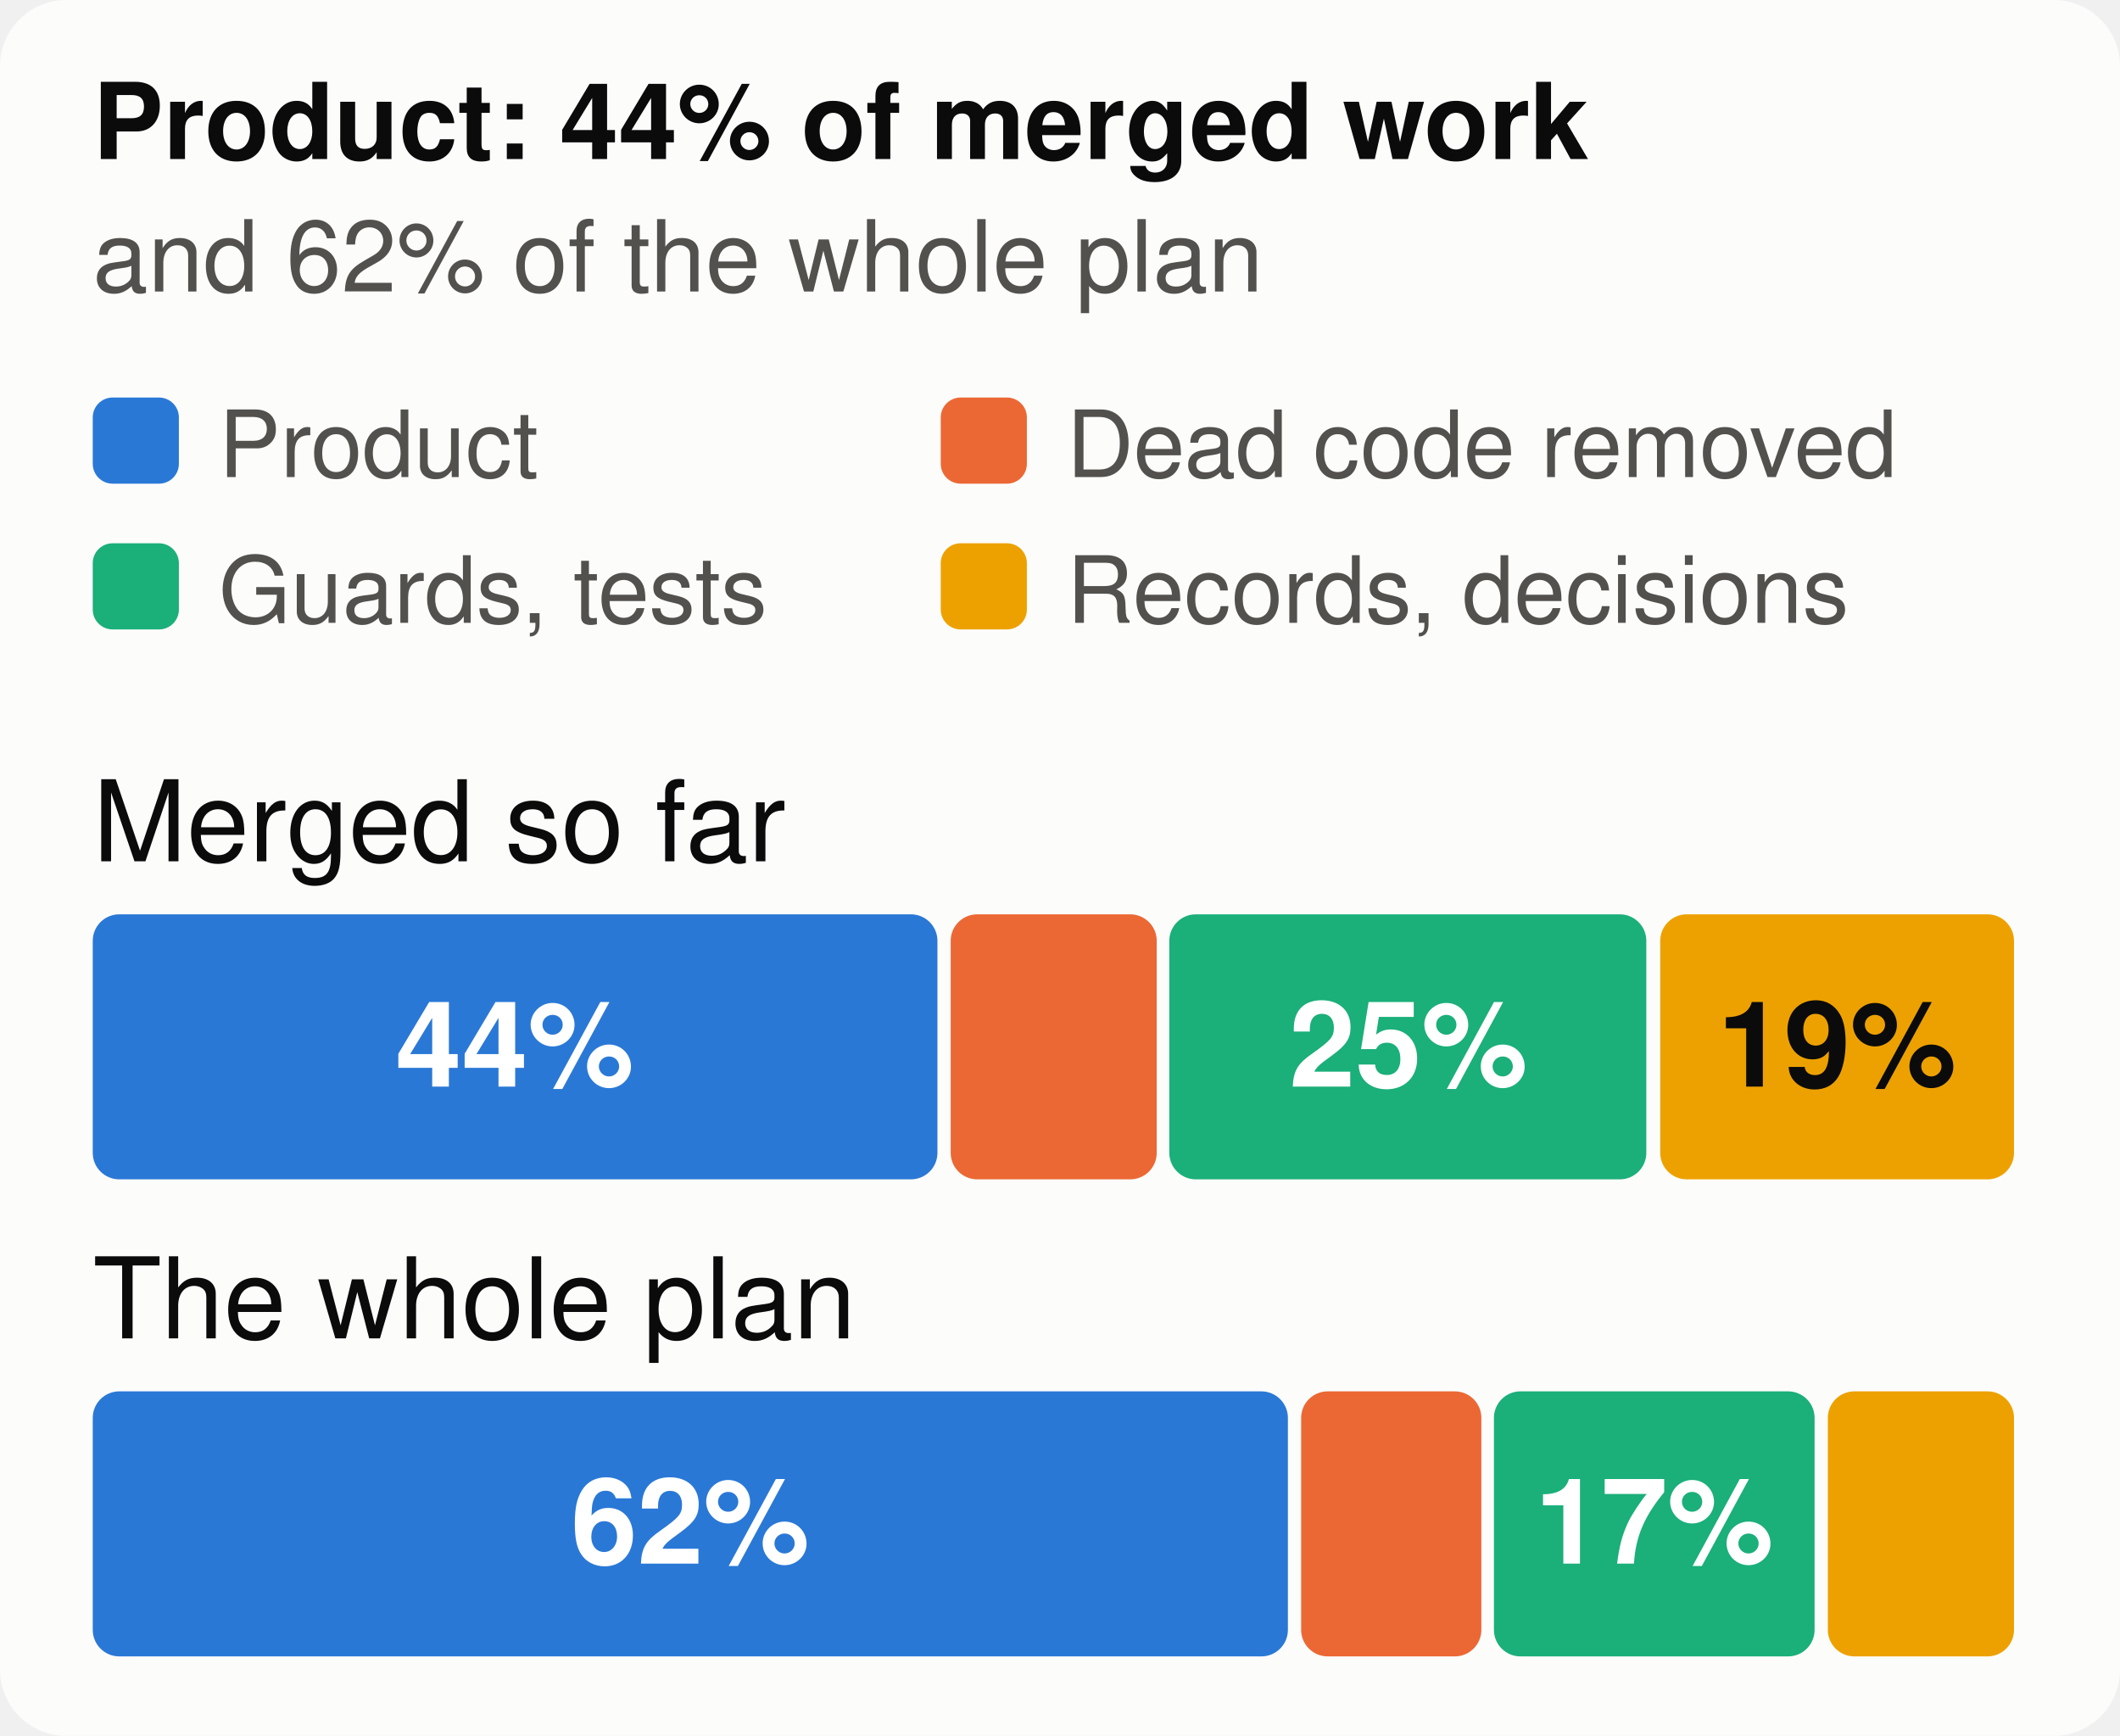
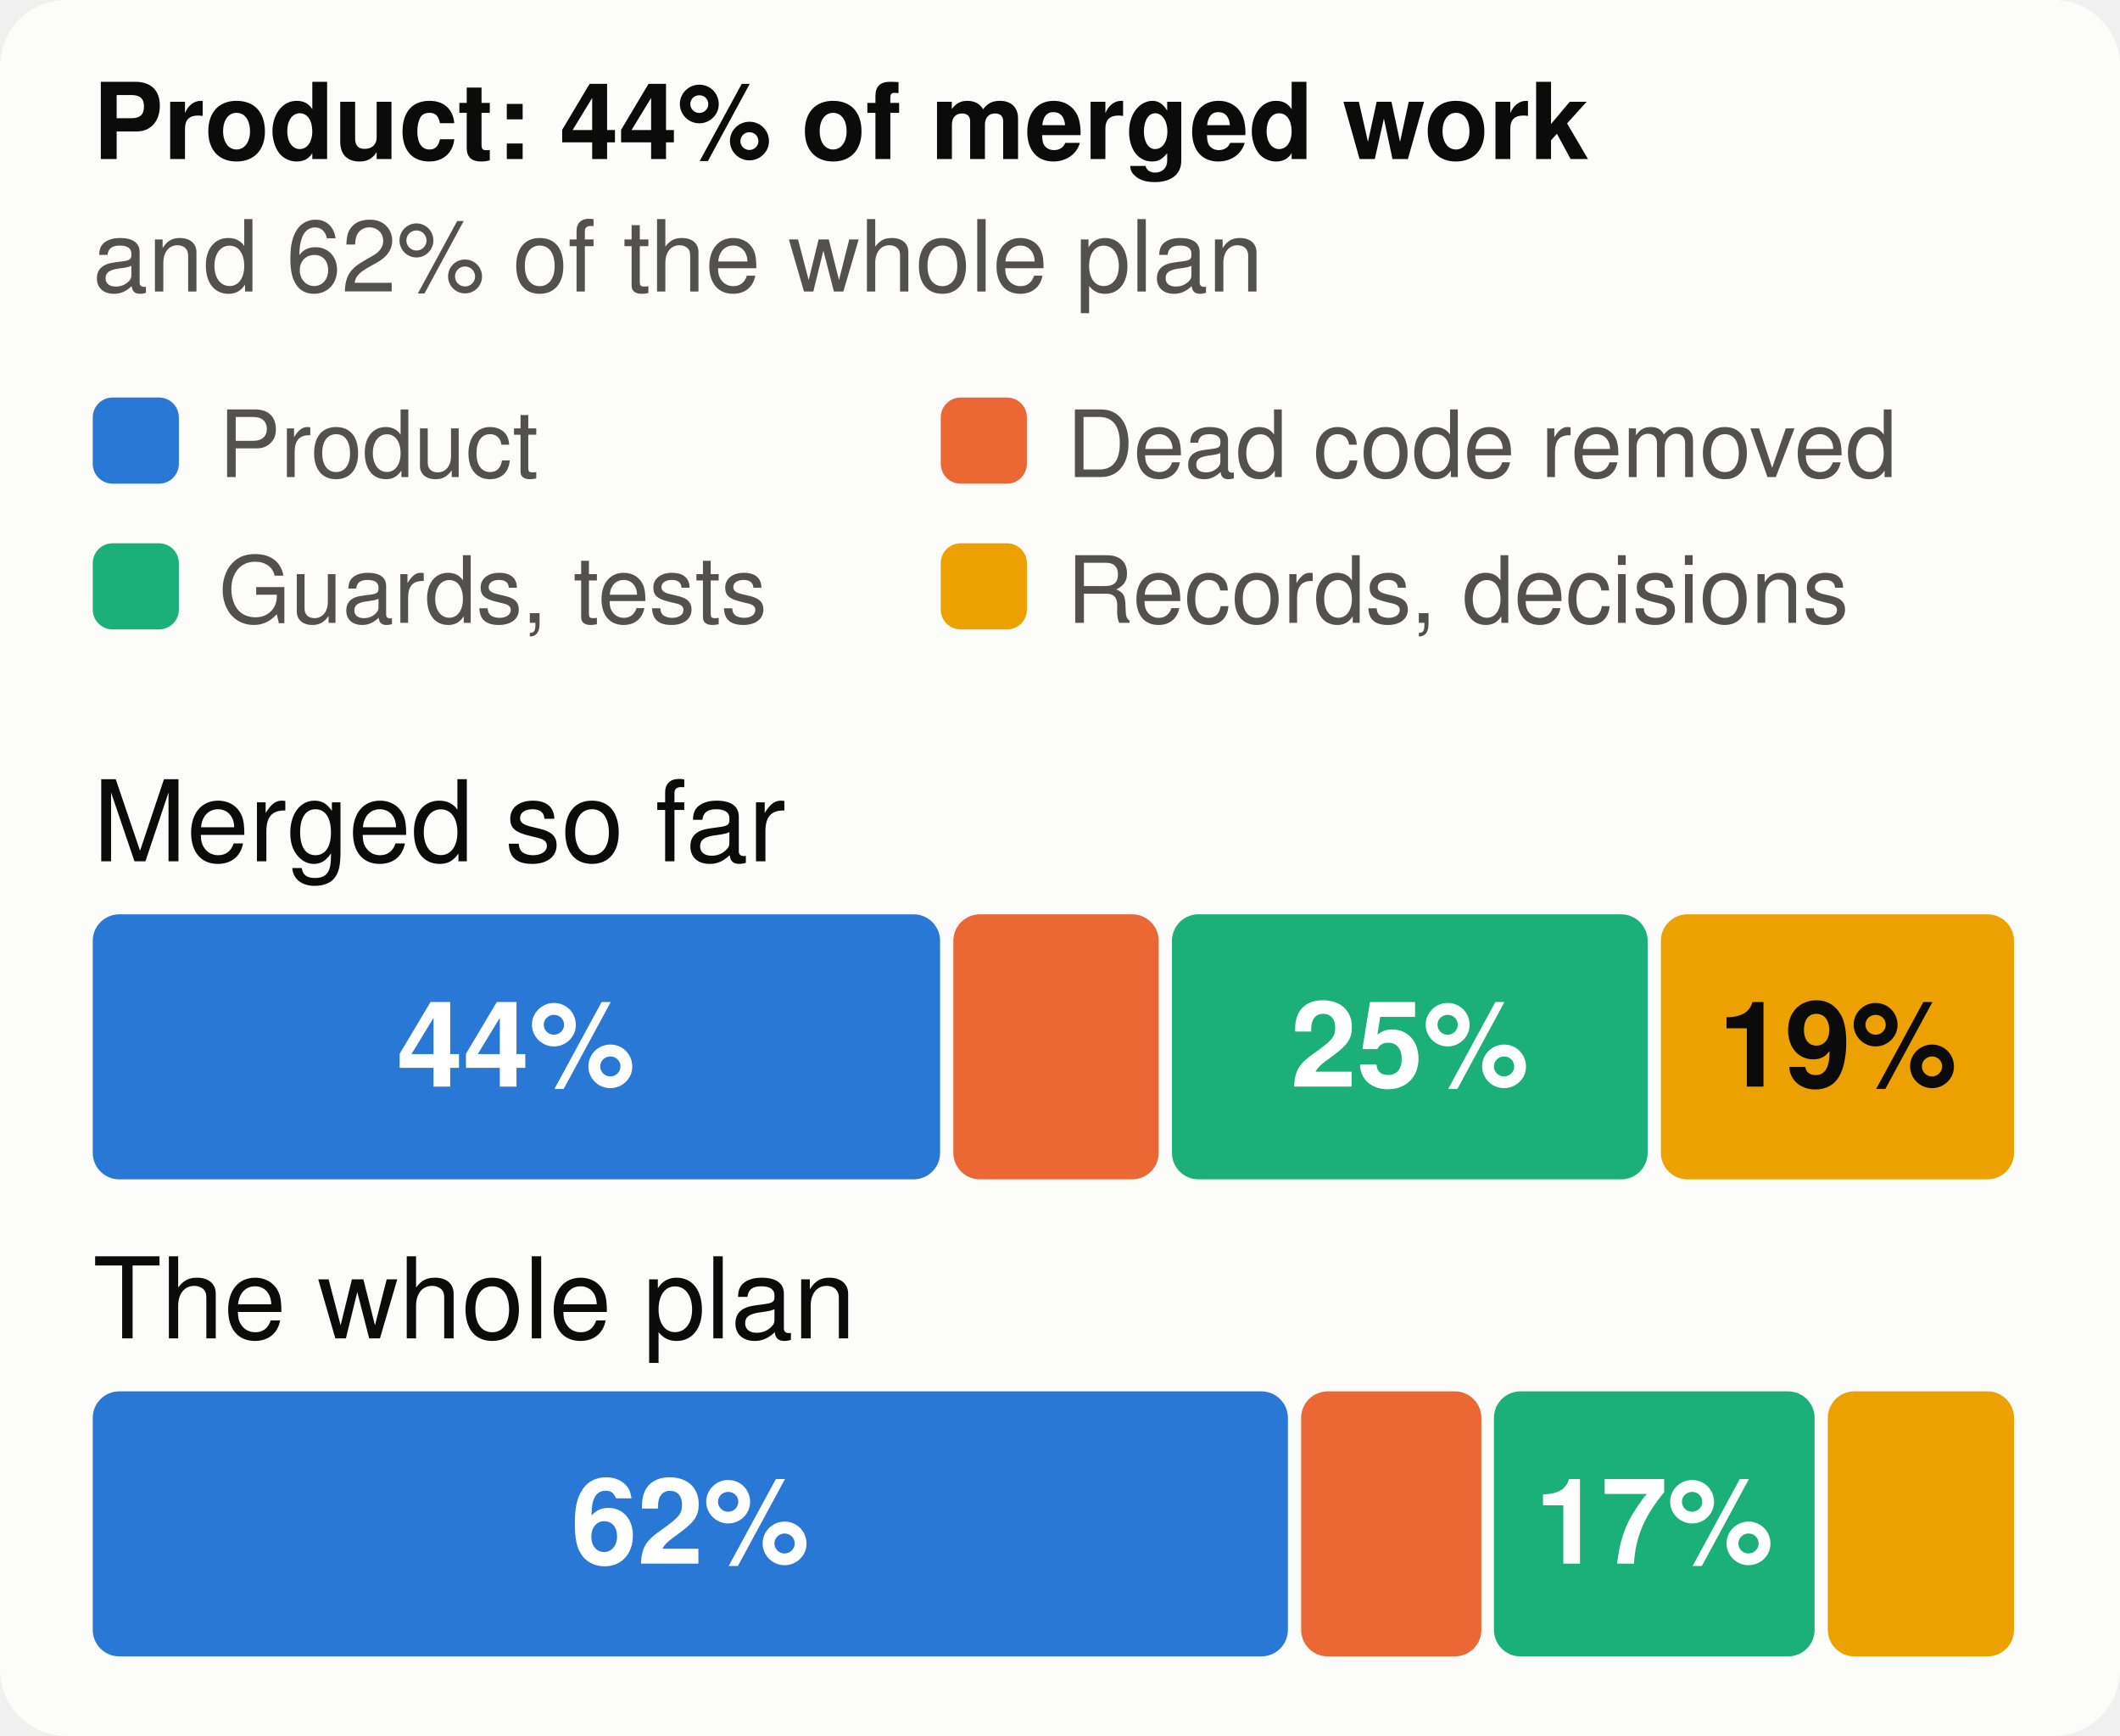
<svg xmlns="http://www.w3.org/2000/svg" viewBox="0 0 320 262" width="320" height="262" font-family="system-ui,-apple-system,Segoe UI,Helvetica,Arial,sans-serif" font-size="18" role="img" aria-label="The merged work and the whole plan, by kind of work">
  <style>.h{paint-order:stroke;stroke:#fcfcfb;stroke-width:3px;stroke-linejoin:round}.rg{stroke:#fcfcfb}@media (prefers-color-scheme: dark){.bg{fill:#1a1a19}.t1{fill:#f0efec}.t2{fill:#c3c2b7}.gr{stroke:#2c2c2a}.ax{stroke:#383835}.ld{stroke:#383835}.br{stroke:#c3c2b7}.m{stroke:#3987e5}.dp{stroke:#d95926}.v{stroke:#199e70}.i2{stroke:#c3c2b7}.i1{stroke:#f0efec}.f1{fill:#3987e5}.f2{fill:#d95926}.f3{fill:#199e70}.f4{fill:#c98500}.ev{fill:#c3c2b7}.inv{fill:#1a1a19}.done{fill:#cde2fb}.todo{fill:#52514e}.tile{fill:#262624}.h,.rg{stroke:#1a1a19}}</style>
  <rect width="320" height="262" rx="10" class="bg" fill="#fcfcfb" />
  <text x="14" y="24" class="t1" fill="#0b0b0b" font-size="16" font-weight="700">Product: 44% of merged work</text>
  <text x="14" y="44" class="t2" fill="#52514e" font-size="15">and 62% of the whole plan</text>
  <rect x="14" y="60" width="13" height="13" rx="3" class="f1" fill="#2a78d6" />
  <text x="33" y="72" class="t2" fill="#52514e" font-size="14">Product</text>
  <rect x="142" y="60" width="13" height="13" rx="3" class="f2" fill="#eb6834" />
  <text x="161" y="72" class="t2" fill="#52514e" font-size="14">Dead code removed</text>
  <rect x="14" y="82" width="13" height="13" rx="3" class="f3" fill="#1baf7a" />
  <text x="33" y="94" class="t2" fill="#52514e" font-size="14">Guards, tests</text>
  <rect x="142" y="82" width="13" height="13" rx="3" class="f4" fill="#eda100" />
  <text x="161" y="94" class="t2" fill="#52514e" font-size="14">Records, decisions</text>
  <text x="14" y="130" class="t1" fill="#0b0b0b" font-size="17">Merged so far</text>
-   <rect x="14.0" y="138" width="127.5" height="40" rx="4" class="f1" fill="#2a78d6" />
-   <text x="77.7" y="164" text-anchor="middle" fill="#ffffff" font-size="18" font-weight="700">44%</text>
-   <rect x="143.5" y="138" width="31.1" height="40" rx="4" class="f2" fill="#eb6834" />
-   <rect x="176.5" y="138" width="72.0" height="40" rx="4" class="f3" fill="#1baf7a" />
-   <text x="212.6" y="164" text-anchor="middle" fill="#ffffff" font-size="18" font-weight="700">25%</text>
-   <rect x="250.6" y="138" width="53.4" height="40" rx="4" class="f4" fill="#eda100" />
-   <text x="277.3" y="164" text-anchor="middle" fill="#0b0b0b" font-size="18" font-weight="700">19%</text>
+   <rect x="14.0" y="138" width="127.9" height="40" rx="4" class="f1" fill="#2a78d6" />
+   <text x="77.9" y="164" text-anchor="middle" fill="#ffffff" font-size="18" font-weight="700">44%</text>
+   <rect x="143.9" y="138" width="31.0" height="40" rx="4" class="f2" fill="#eb6834" />
+   <rect x="176.9" y="138" width="71.8" height="40" rx="4" class="f3" fill="#1baf7a" />
+   <text x="212.8" y="164" text-anchor="middle" fill="#ffffff" font-size="18" font-weight="700">25%</text>
+   <rect x="250.7" y="138" width="53.3" height="40" rx="4" class="f4" fill="#eda100" />
+   <text x="277.4" y="164" text-anchor="middle" fill="#0b0b0b" font-size="18" font-weight="700">19%</text>
  <text x="14" y="202" class="t1" fill="#0b0b0b" font-size="17">The whole plan</text>
  <rect x="14.0" y="210" width="180.4" height="40" rx="4" class="f1" fill="#2a78d6" />
  <text x="104.2" y="236" text-anchor="middle" fill="#ffffff" font-size="18" font-weight="700">62%</text>
  <rect x="196.4" y="210" width="27.2" height="40" rx="4" class="f2" fill="#eb6834" />
  <rect x="225.5" y="210" width="48.4" height="40" rx="4" class="f3" fill="#1baf7a" />
  <text x="249.7" y="236" text-anchor="middle" fill="#ffffff" font-size="18" font-weight="700">17%</text>
  <rect x="275.9" y="210" width="28.1" height="40" rx="4" class="f4" fill="#eda100" />
</svg>
